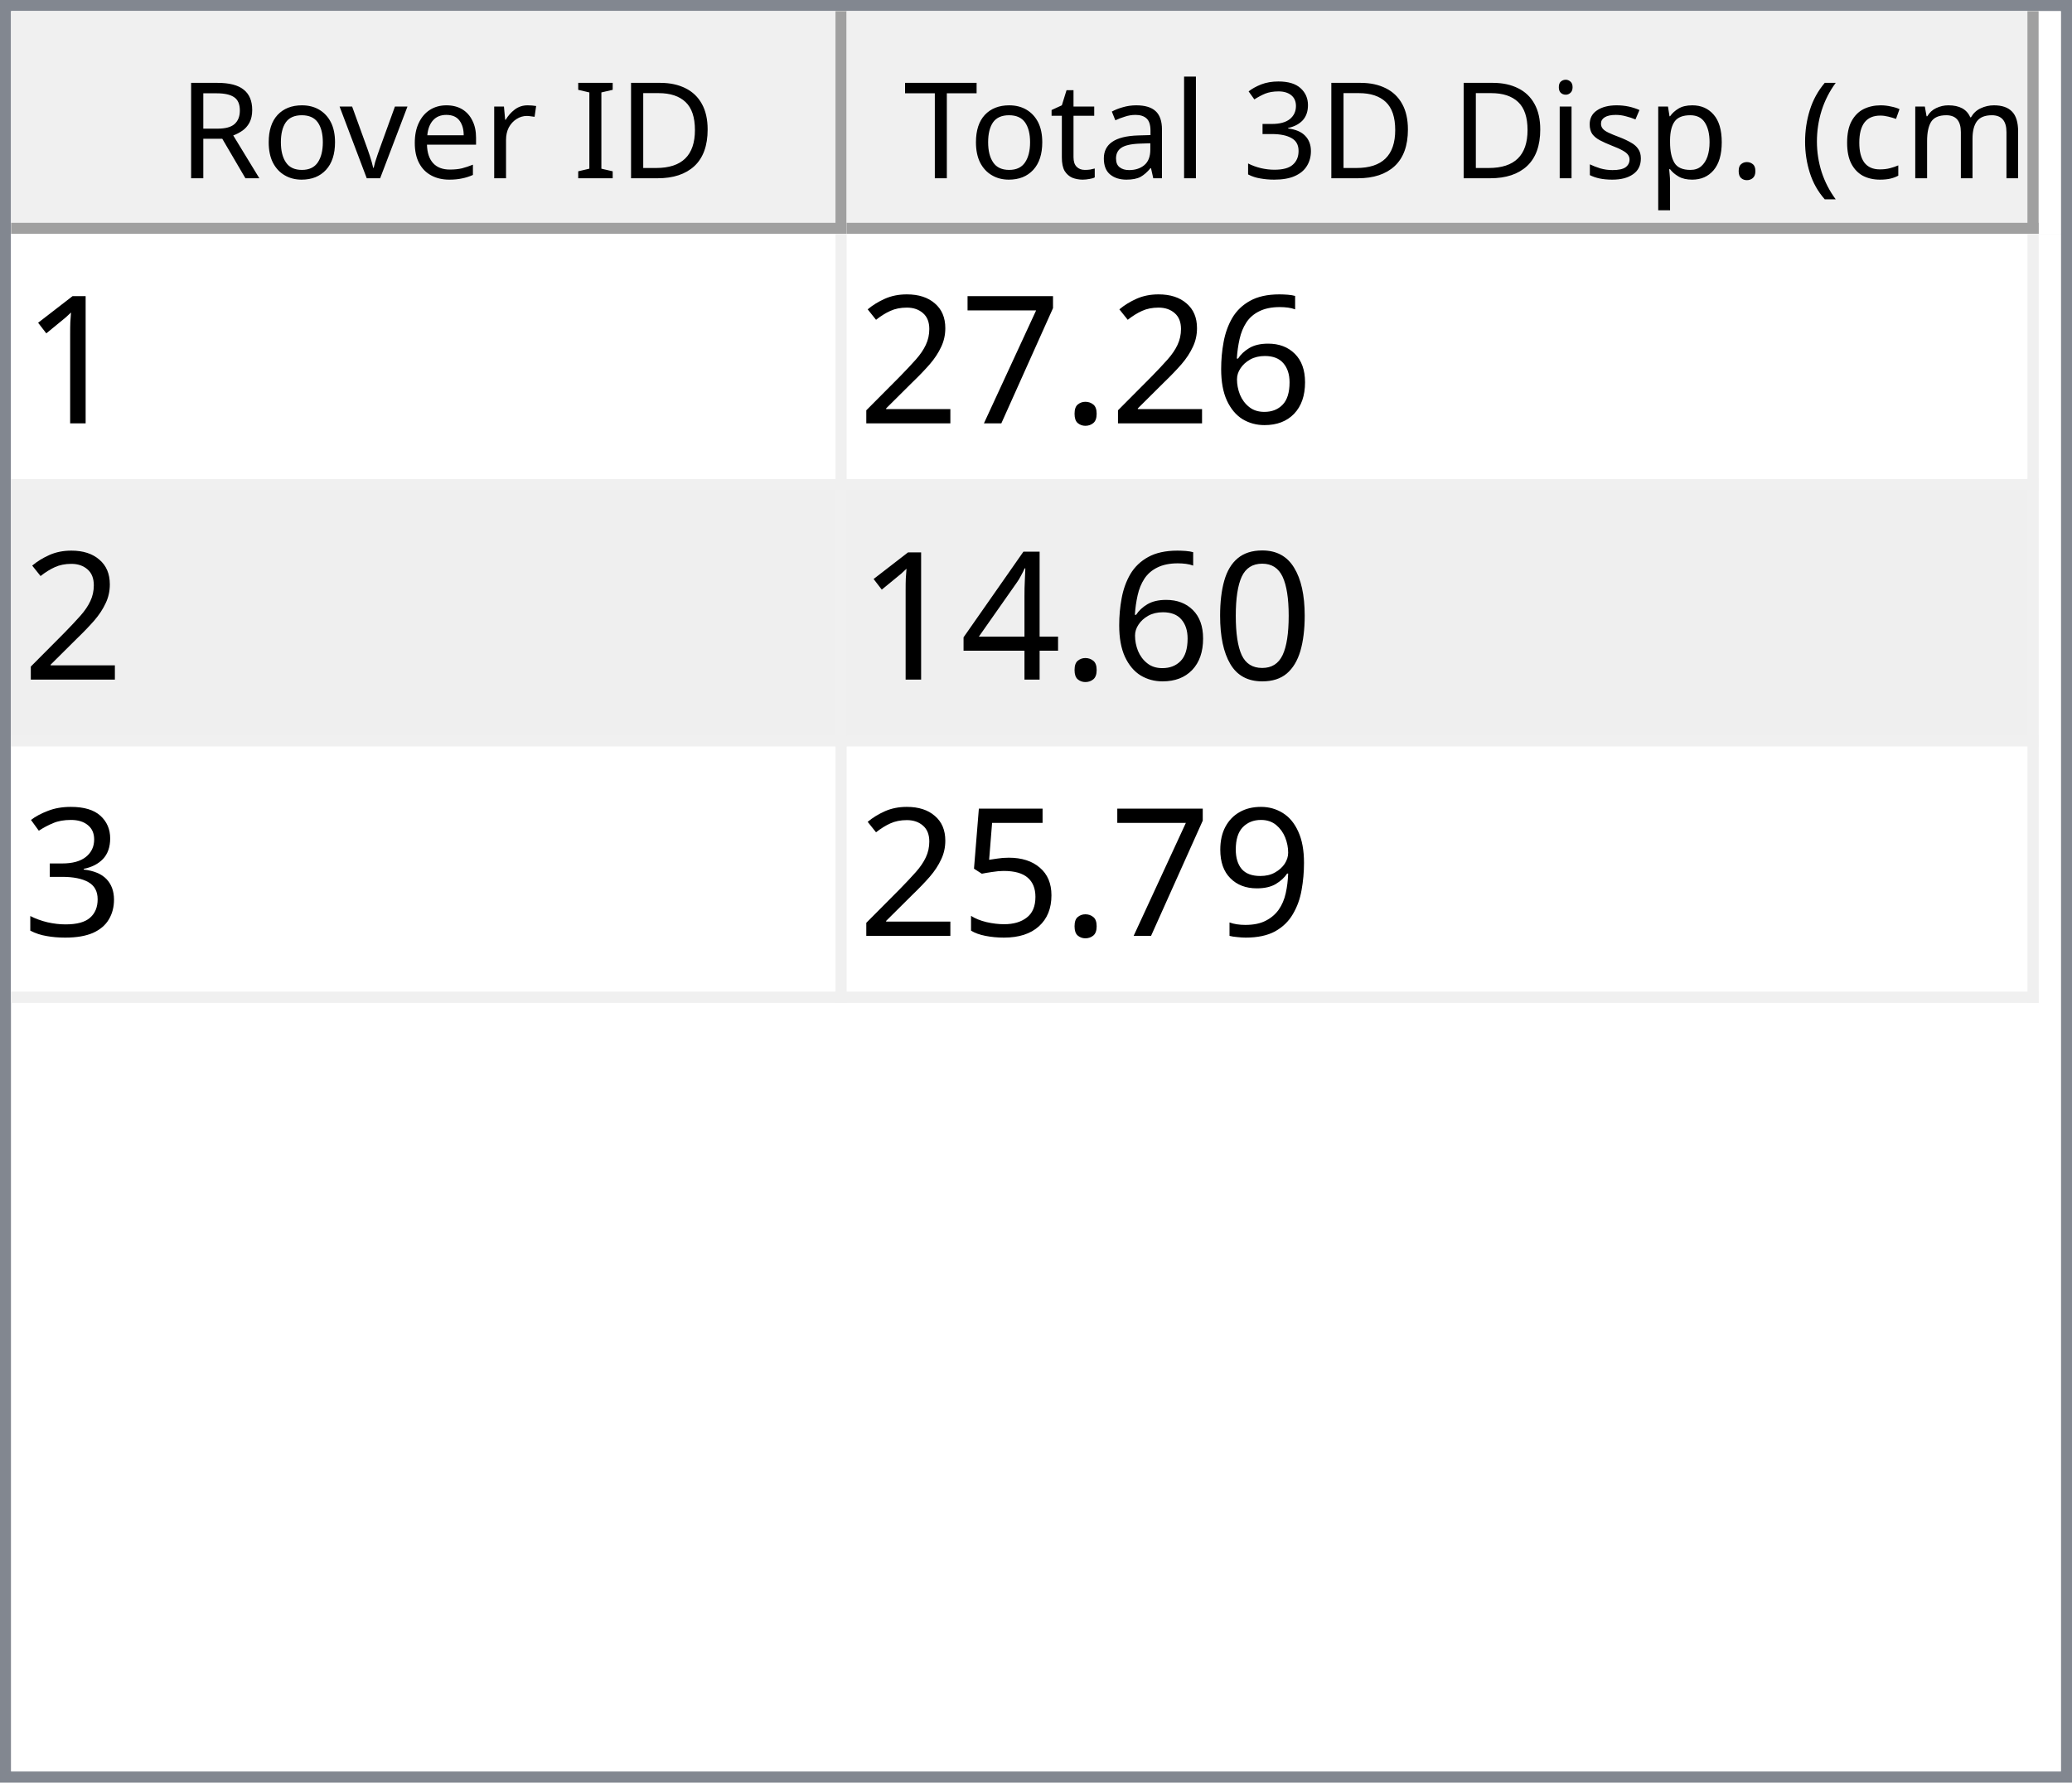
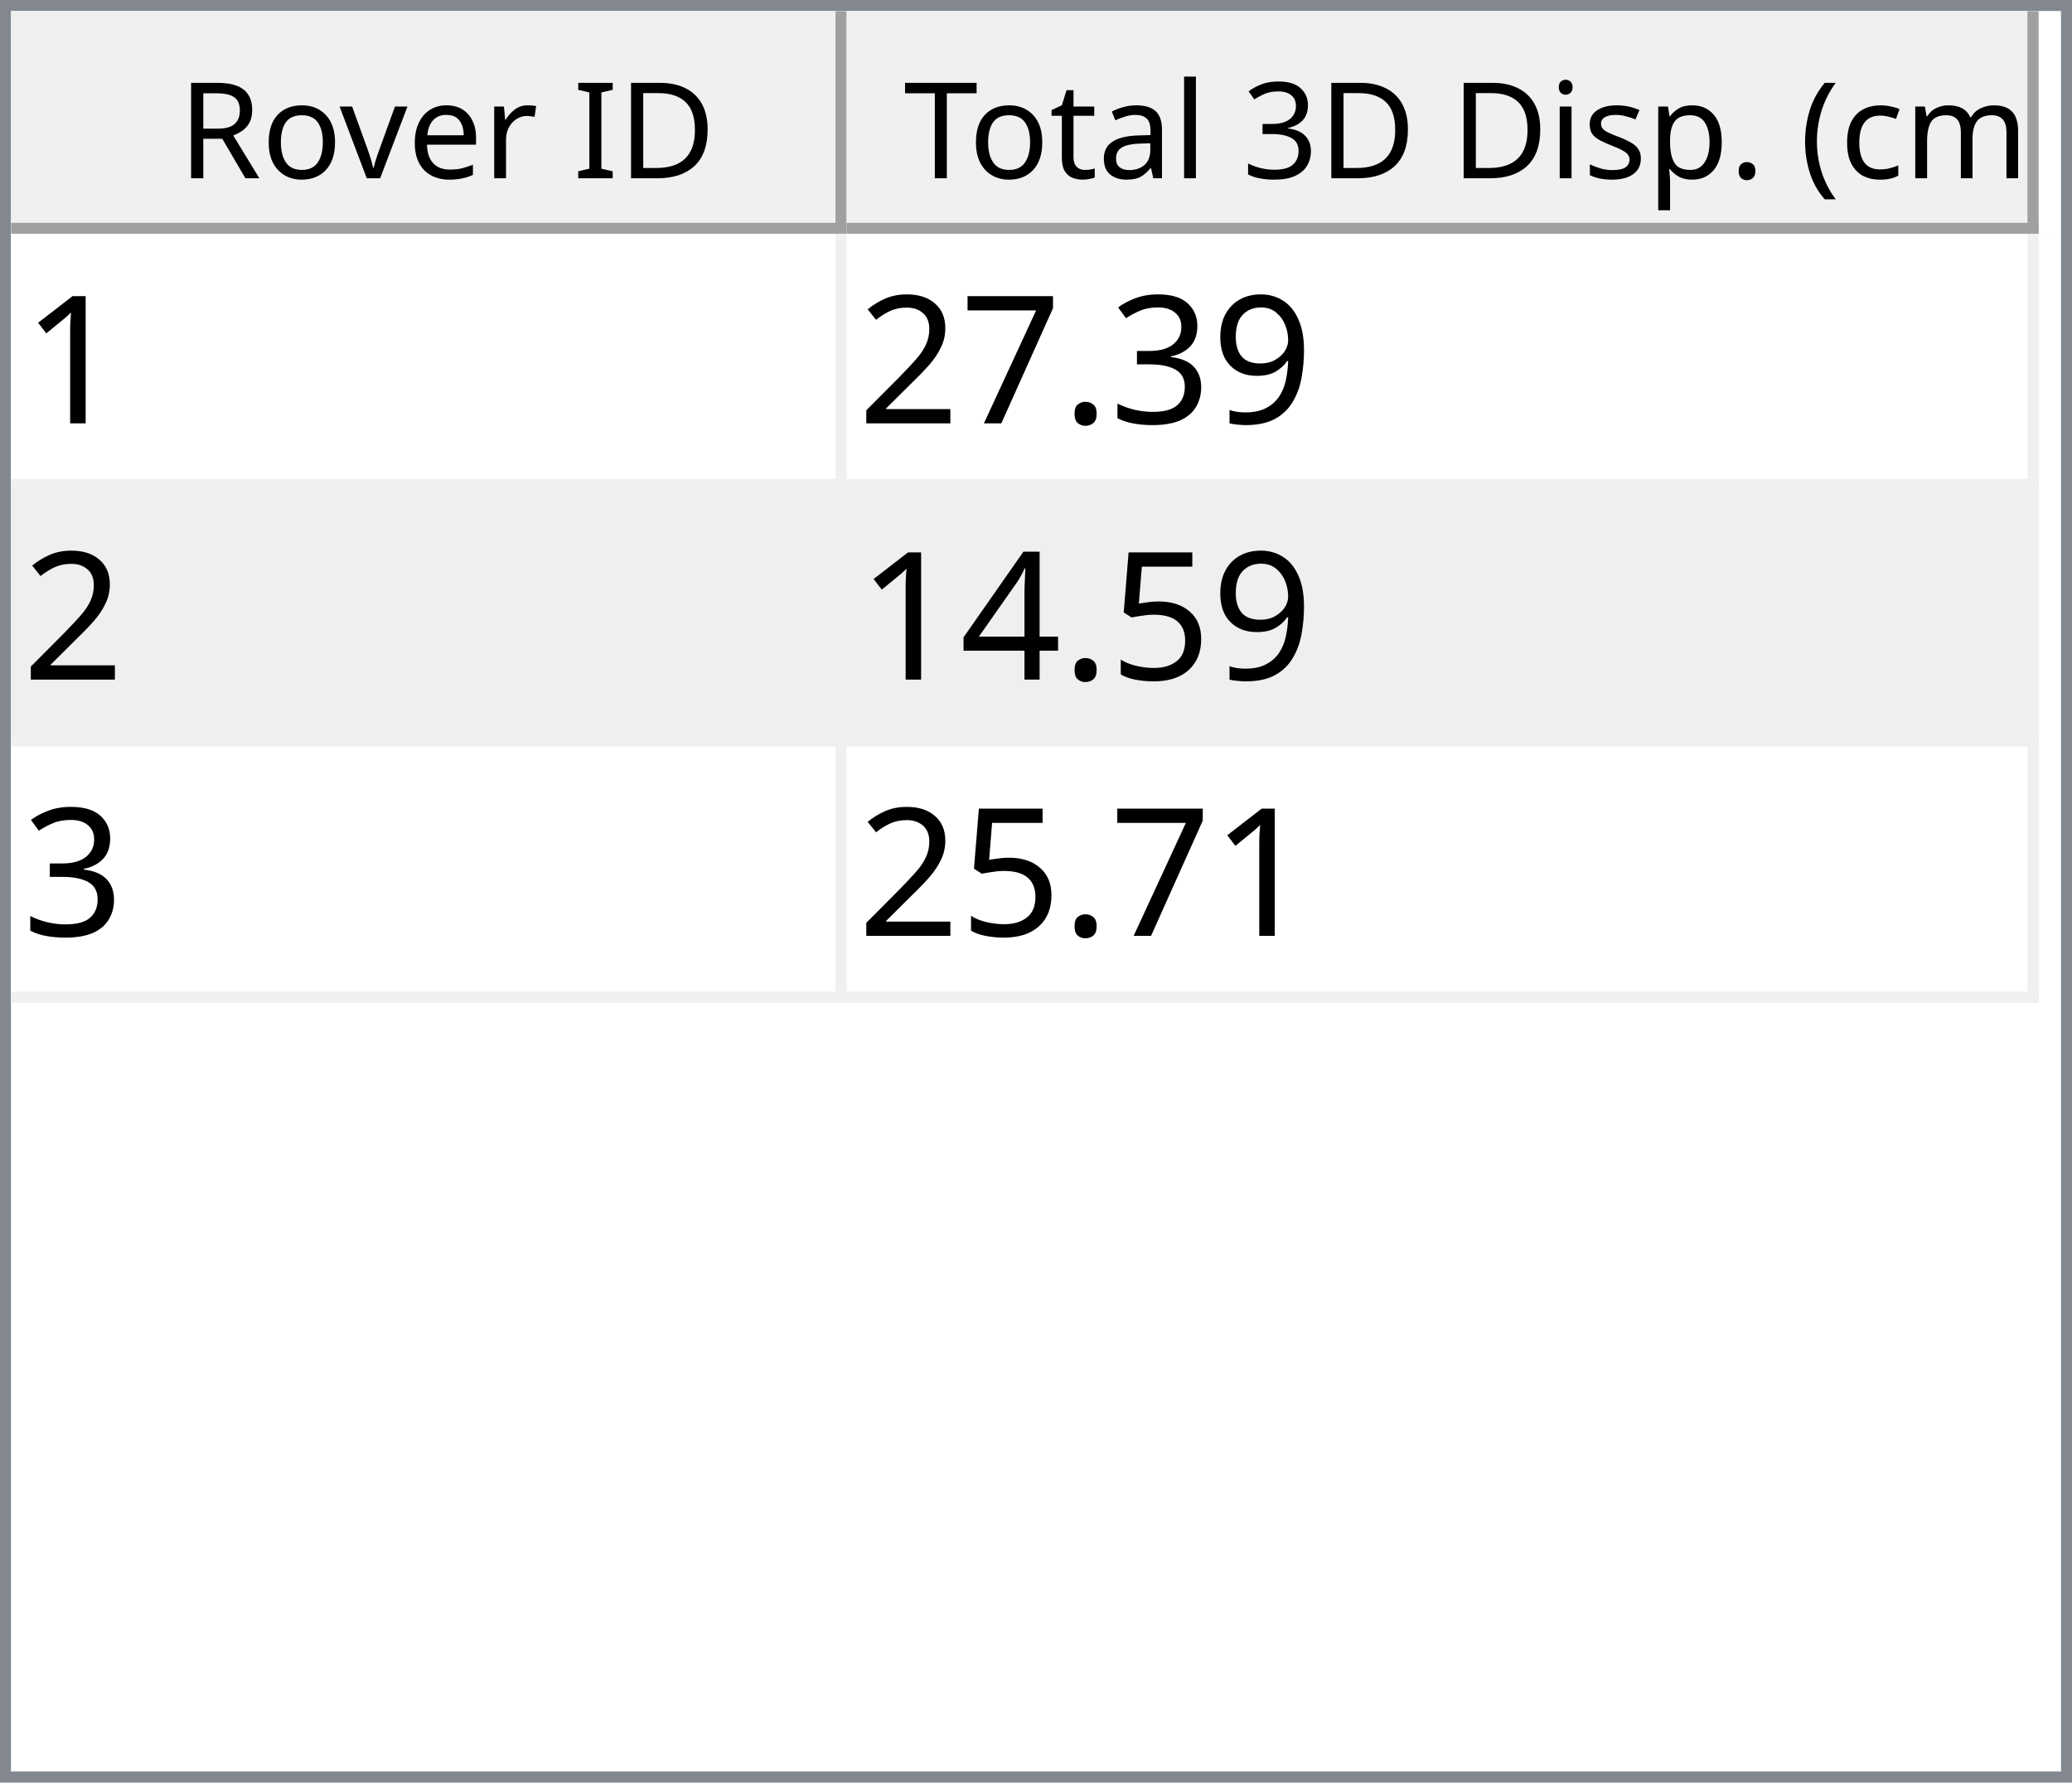
<svg xmlns="http://www.w3.org/2000/svg" style="fill-opacity:1; color-rendering:auto; color-interpolation:auto; text-rendering:auto; stroke:black; stroke-linecap:square; stroke-miterlimit:10; shape-rendering:auto; stroke-opacity:1; fill:black; stroke-dasharray:none; font-weight:normal; stroke-width:1; font-family:'Dialog'; font-style:normal; stroke-linejoin:miter; font-size:12px; stroke-dashoffset:0; image-rendering:auto;" width="186" height="160">
  <defs id="genericDefs" />
  <g>
    <defs id="defs1">
      <clipPath clipPathUnits="userSpaceOnUse" id="clipPath1">
        <path d="M0 0 L186 0 L186 160 L0 160 L0 0 Z" />
      </clipPath>
      <clipPath clipPathUnits="userSpaceOnUse" id="clipPath2">
        <path d="M0 0 L0 160 L186 160 L186 0 Z" />
      </clipPath>
      <clipPath clipPathUnits="userSpaceOnUse" id="clipPath3">
        <path d="M0 0 L0 20 L184 20 L184 0 Z" />
      </clipPath>
      <clipPath clipPathUnits="userSpaceOnUse" id="clipPath4">
        <path d="M0 0 L0 20 L75 20 L75 0 Z" />
      </clipPath>
      <clipPath clipPathUnits="userSpaceOnUse" id="clipPath5">
        <path d="M1 1 L1 19 L74 19 L74 1 Z" />
      </clipPath>
      <clipPath clipPathUnits="userSpaceOnUse" id="clipPath6">
        <path d="M0 0 L0 18 L73 18 L73 0 Z" />
      </clipPath>
      <clipPath clipPathUnits="userSpaceOnUse" id="clipPath7">
        <path d="M-0.5 -0.5 L-0.5 19.5 L74.5 19.5 L74.5 -0.5 Z" />
      </clipPath>
      <clipPath clipPathUnits="userSpaceOnUse" id="clipPath8">
        <path d="M0 0 L0 20 L107 20 L107 0 Z" />
      </clipPath>
      <clipPath clipPathUnits="userSpaceOnUse" id="clipPath9">
        <path d="M1 1 L1 19 L106 19 L106 1 Z" />
      </clipPath>
      <clipPath clipPathUnits="userSpaceOnUse" id="clipPath10">
        <path d="M0 0 L0 18 L105 18 L105 0 Z" />
      </clipPath>
      <clipPath clipPathUnits="userSpaceOnUse" id="clipPath11">
        <path d="M-0.5 -0.5 L-0.5 19.5 L106.5 19.5 L106.5 -0.5 Z" />
      </clipPath>
      <clipPath clipPathUnits="userSpaceOnUse" id="clipPath12">
        <path d="M0 0 L0 138 L184 138 L184 0 Z" />
      </clipPath>
      <clipPath clipPathUnits="userSpaceOnUse" id="clipPath13">
        <path d="M0 0 L0 69 L182 69 L182 0 Z" />
      </clipPath>
      <clipPath clipPathUnits="userSpaceOnUse" id="clipPath14">
        <path d="M-0.5 -0.5 L-0.5 68.5 L181.5 68.5 L181.5 -0.5 Z" />
      </clipPath>
      <clipPath clipPathUnits="userSpaceOnUse" id="clipPath15">
        <path d="M0 0 L0 22 L74 22 L74 0 Z" />
      </clipPath>
      <clipPath clipPathUnits="userSpaceOnUse" id="clipPath16">
        <path d="M0 0 L0 22 L106 22 L106 0 Z" />
      </clipPath>
      <font horiz-adv-x="64.551" id="font1">
        <font-face ascent="107.91" descent="25.098" units-per-em="100" style="font-style:normal; font-family:Segoe UI; font-weight:normal;" />
        <missing-glyph horiz-adv-x="64.551" d="M8.109 0 L8.109 68.266 L56.453 68.266 L56.453 0 L8.109 0 ZM15.328 7.234 L49.219 7.234 L49.219 61.031 L15.328 61.031 L15.328 7.234 Z" />
        <glyph unicode="D" horiz-adv-x="70.117" d="M9.188 0 L9.188 70.016 L28.516 70.016 Q65.531 70.016 65.531 35.891 Q65.531 19.672 55.25 9.836 Q44.969 0 27.734 0 L9.188 0 ZM17.391 62.594 L17.391 7.422 L27.828 7.422 Q41.609 7.422 49.273 14.797 Q56.938 22.172 56.938 35.688 Q56.938 62.594 28.328 62.594 L17.391 62.594 Z" />
        <glyph unicode="I" horiz-adv-x="26.611" d="M17.391 0 L9.188 0 L9.188 70.016 L17.391 70.016 L17.391 0 Z" />
        <glyph unicode=" " horiz-adv-x="27.393" d="" />
        <glyph unicode="r" horiz-adv-x="34.766" d="M34.188 41.891 Q32.078 43.5 28.125 43.5 Q23 43.5 19.555 38.672 Q16.109 33.844 16.109 25.484 L16.109 0 L8.109 0 L8.109 50 L16.109 50 L16.109 39.703 L16.312 39.703 Q18.016 44.969 21.531 47.922 Q25.047 50.875 29.391 50.875 Q32.516 50.875 34.188 50.203 L34.188 41.891 Z" />
        <glyph unicode="e" horiz-adv-x="52.295" d="M48.297 23 L12.984 23 Q13.188 14.656 17.484 10.109 Q21.781 5.562 29.297 5.562 Q37.75 5.562 44.828 11.141 L44.828 3.609 Q38.234 -1.172 27.391 -1.172 Q16.797 -1.172 10.742 5.641 Q4.688 12.453 4.688 24.812 Q4.688 36.469 11.305 43.82 Q17.922 51.172 27.734 51.172 Q37.547 51.172 42.922 44.828 Q48.297 38.484 48.297 27.203 L48.297 23 ZM40.094 29.781 Q40.047 36.719 36.75 40.578 Q33.453 44.438 27.594 44.438 Q21.922 44.438 17.969 40.383 Q14.016 36.328 13.094 29.781 L40.094 29.781 Z" />
        <glyph unicode="v" horiz-adv-x="47.9" d="M47.406 50 L27.484 0 L19.625 0 L0.688 50 L9.469 50 L22.172 13.672 Q23.578 9.672 23.922 6.688 L24.125 6.688 Q24.609 10.453 25.688 13.484 L38.969 50 L47.406 50 Z" />
        <glyph unicode="o" horiz-adv-x="58.594" d="M29 -1.172 Q17.922 -1.172 11.305 5.836 Q4.688 12.844 4.688 24.422 Q4.688 37.016 11.57 44.094 Q18.453 51.172 30.172 51.172 Q41.359 51.172 47.633 44.289 Q53.906 37.406 53.906 25.203 Q53.906 13.234 47.141 6.031 Q40.375 -1.172 29 -1.172 ZM29.594 44.438 Q21.875 44.438 17.383 39.188 Q12.891 33.938 12.891 24.703 Q12.891 15.828 17.43 10.695 Q21.969 5.562 29.594 5.562 Q37.359 5.562 41.531 10.594 Q45.703 15.625 45.703 24.906 Q45.703 34.281 41.531 39.359 Q37.359 44.438 29.594 44.438 Z" />
        <glyph unicode="R" horiz-adv-x="59.814" d="M59.375 0 L49.609 0 L37.891 19.625 Q36.281 22.359 34.766 24.289 Q33.25 26.219 31.664 27.438 Q30.078 28.656 28.25 29.219 Q26.422 29.781 24.125 29.781 L17.391 29.781 L17.391 0 L9.188 0 L9.188 70.016 L30.078 70.016 Q34.672 70.016 38.555 68.867 Q42.438 67.719 45.289 65.375 Q48.141 63.031 49.758 59.547 Q51.375 56.062 51.375 51.375 Q51.375 47.703 50.273 44.656 Q49.172 41.609 47.148 39.211 Q45.125 36.812 42.266 35.133 Q39.406 33.453 35.844 32.516 L35.844 32.328 Q37.594 31.547 38.891 30.547 Q40.188 29.547 41.359 28.18 Q42.531 26.812 43.68 25.078 Q44.828 23.344 46.234 21.047 L59.375 0 ZM17.391 62.594 L17.391 37.203 L28.516 37.203 Q31.594 37.203 34.203 38.133 Q36.812 39.062 38.719 40.797 Q40.625 42.531 41.703 45.047 Q42.781 47.562 42.781 50.688 Q42.781 56.297 39.141 59.445 Q35.5 62.594 28.609 62.594 L17.391 62.594 Z" />
        <glyph unicode=")" horiz-adv-x="30.176" d="M8.297 -15.922 L1.172 -15.922 Q16.406 2.344 16.406 26.812 Q16.406 51.469 1.078 70.016 L8.297 70.016 Q23.531 52.156 23.531 26.703 Q23.531 1.375 8.297 -15.922 Z" />
        <glyph unicode="m" horiz-adv-x="86.133" d="M79.109 0 L71.094 0 L71.094 28.719 Q71.094 37.016 68.531 40.727 Q65.969 44.438 59.906 44.438 Q54.781 44.438 51.195 39.75 Q47.609 35.062 47.609 28.516 L47.609 0 L39.594 0 L39.594 29.688 Q39.594 44.438 28.219 44.438 Q22.953 44.438 19.531 40.016 Q16.109 35.594 16.109 28.516 L16.109 0 L8.109 0 L8.109 50 L16.109 50 L16.109 42.094 L16.312 42.094 Q21.625 51.172 31.844 51.172 Q36.969 51.172 40.773 48.312 Q44.578 45.453 46 40.828 Q51.562 51.172 62.594 51.172 Q79.109 51.172 79.109 30.812 L79.109 0 Z" />
        <glyph unicode="c" horiz-adv-x="46.191" d="M42.188 2.297 Q36.422 -1.172 28.516 -1.172 Q17.828 -1.172 11.258 5.789 Q4.688 12.75 4.688 23.828 Q4.688 36.188 11.766 43.68 Q18.844 51.172 30.672 51.172 Q37.25 51.172 42.281 48.734 L42.281 40.531 Q36.719 44.438 30.375 44.438 Q22.703 44.438 17.797 38.945 Q12.891 33.453 12.891 24.516 Q12.891 15.719 17.508 10.641 Q22.125 5.562 29.891 5.562 Q36.422 5.562 42.188 9.906 L42.188 2.297 Z" />
        <glyph unicode="(" horiz-adv-x="30.176" d="M29.109 -15.922 L21.969 -15.922 Q6.844 1.375 6.844 26.703 Q6.844 52.156 21.969 70.016 L29.203 70.016 Q13.875 51.469 13.875 26.812 Q13.875 2.344 29.109 -15.922 Z" />
        <glyph unicode="." horiz-adv-x="21.68" d="M10.891 -1.078 Q8.641 -1.078 7.055 0.539 Q5.469 2.156 5.469 4.391 Q5.469 6.641 7.055 8.273 Q8.641 9.906 10.891 9.906 Q13.188 9.906 14.797 8.273 Q16.406 6.641 16.406 4.391 Q16.406 2.156 14.797 0.539 Q13.188 -1.078 10.891 -1.078 Z" />
        <glyph unicode="p" horiz-adv-x="58.789" d="M16.312 7.234 L16.109 7.234 L16.109 -23 L8.109 -23 L8.109 50 L16.109 50 L16.109 41.219 L16.312 41.219 Q22.219 51.172 33.594 51.172 Q43.266 51.172 48.688 44.461 Q54.109 37.75 54.109 26.469 Q54.109 13.922 48 6.375 Q41.891 -1.172 31.297 -1.172 Q21.578 -1.172 16.312 7.234 ZM16.109 27.391 L16.109 20.406 Q16.109 14.203 20.141 9.883 Q24.172 5.562 30.375 5.562 Q37.641 5.562 41.773 11.133 Q45.906 16.703 45.906 26.609 Q45.906 34.969 42.047 39.703 Q38.188 44.438 31.594 44.438 Q24.609 44.438 20.359 39.578 Q16.109 34.719 16.109 27.391 Z" />
        <glyph unicode="s" horiz-adv-x="42.432" d="M5.078 1.812 L5.078 10.406 Q11.625 5.562 19.484 5.562 Q30.031 5.562 30.031 12.594 Q30.031 14.594 29.125 15.992 Q28.219 17.391 26.68 18.461 Q25.141 19.531 23.07 20.383 Q21 21.234 18.609 22.172 Q15.281 23.484 12.766 24.828 Q10.25 26.172 8.57 27.859 Q6.891 29.547 6.031 31.695 Q5.172 33.844 5.172 36.719 Q5.172 40.234 6.789 42.945 Q8.406 45.656 11.086 47.484 Q13.766 49.312 17.211 50.242 Q20.656 51.172 24.312 51.172 Q30.812 51.172 35.938 48.922 L35.938 40.828 Q30.422 44.438 23.25 44.438 Q21 44.438 19.195 43.922 Q17.391 43.406 16.094 42.477 Q14.797 41.547 14.086 40.258 Q13.375 38.969 13.375 37.406 Q13.375 35.453 14.086 34.133 Q14.797 32.812 16.164 31.789 Q17.531 30.766 19.484 29.938 Q21.438 29.109 23.922 28.125 Q27.25 26.859 29.883 25.516 Q32.516 24.172 34.375 22.484 Q36.234 20.797 37.234 18.602 Q38.234 16.406 38.234 13.375 Q38.234 9.672 36.602 6.938 Q34.969 4.203 32.234 2.398 Q29.5 0.594 25.93 -0.289 Q22.359 -1.172 18.453 -1.172 Q10.75 -1.172 5.078 1.812 Z" />
        <glyph unicode="i" horiz-adv-x="24.219" d="M12.203 62.703 Q10.062 62.703 8.547 64.164 Q7.031 65.625 7.031 67.875 Q7.031 70.125 8.547 71.609 Q10.062 73.094 12.203 73.094 Q14.406 73.094 15.945 71.609 Q17.484 70.125 17.484 67.875 Q17.484 65.719 15.945 64.211 Q14.406 62.703 12.203 62.703 ZM16.109 0 L8.109 0 L8.109 50 L16.109 50 L16.109 0 Z" />
        <glyph unicode="3" horiz-adv-x="53.906" d="M46.531 19.828 Q46.531 15.094 44.75 11.211 Q42.969 7.328 39.719 4.57 Q36.469 1.812 31.93 0.297 Q27.391 -1.219 21.922 -1.219 Q11.922 -1.219 6 2.594 L6 11.188 Q13.094 5.609 22.219 5.609 Q25.875 5.609 28.828 6.539 Q31.781 7.469 33.906 9.227 Q36.031 10.984 37.18 13.477 Q38.328 15.969 38.328 19.094 Q38.328 32.812 18.797 32.812 L12.984 32.812 L12.984 39.594 L18.5 39.594 Q35.797 39.594 35.797 52.484 Q35.797 64.406 22.609 64.406 Q15.188 64.406 8.688 59.422 L8.688 67.188 Q15.375 71.188 24.609 71.188 Q29 71.188 32.57 69.969 Q36.141 68.75 38.68 66.555 Q41.219 64.359 42.609 61.281 Q44 58.203 44 54.5 Q44 40.672 30.031 36.719 L30.031 36.531 Q33.594 36.141 36.625 34.797 Q39.656 33.453 41.852 31.305 Q44.047 29.156 45.289 26.25 Q46.531 23.344 46.531 19.828 Z" />
        <glyph unicode="l" horiz-adv-x="24.219" d="M16.109 0 L8.109 0 L8.109 74.031 L16.109 74.031 L16.109 0 Z" />
        <glyph unicode="a" horiz-adv-x="50.879" d="M43.891 0 L35.891 0 L35.891 7.812 L35.688 7.812 Q30.469 -1.172 20.312 -1.172 Q12.844 -1.172 8.617 2.781 Q4.391 6.734 4.391 13.281 Q4.391 27.297 20.906 29.594 L35.891 31.688 Q35.891 44.438 25.594 44.438 Q16.547 44.438 9.281 38.281 L9.281 46.484 Q16.656 51.172 26.266 51.172 Q43.891 51.172 43.891 32.516 L43.891 0 ZM35.891 25.297 L23.828 23.641 Q18.266 22.859 15.43 20.875 Q12.594 18.891 12.594 13.875 Q12.594 10.203 15.211 7.883 Q17.828 5.562 22.172 5.562 Q28.125 5.562 32.008 9.742 Q35.891 13.922 35.891 20.312 L35.891 25.297 Z" />
        <glyph unicode="t" horiz-adv-x="33.887" d="M31.297 0.484 Q28.469 -1.078 23.828 -1.078 Q10.688 -1.078 10.688 13.578 L10.688 43.172 L2.094 43.172 L2.094 50 L10.688 50 L10.688 62.203 L18.703 64.797 L18.703 50 L31.297 50 L31.297 43.172 L18.703 43.172 L18.703 14.984 Q18.703 9.969 20.414 7.82 Q22.125 5.672 26.078 5.672 Q29.109 5.672 31.297 7.328 L31.297 0.484 Z" />
        <glyph unicode="T" horiz-adv-x="52.393" d="M50.594 62.594 L30.375 62.594 L30.375 0 L22.172 0 L22.172 62.594 L2 62.594 L2 70.016 L50.594 70.016 L50.594 62.594 Z" />
      </font>
      <font horiz-adv-x="75.0" id="font2">
        <font-face ascent="100.537" descent="21.973" units-per-em="100" style="font-style:normal; font-family:sans-serif; font-weight:normal;" />
        <missing-glyph horiz-adv-x="75.0" d="M12.5 0 L12.5 62.5 L62.5 62.5 L62.5 0 L12.5 0 ZM14.062 1.562 L60.938 1.562 L60.938 60.938 L14.062 60.938 L14.062 1.562 Z" />
        <glyph unicode="1" horiz-adv-x="55.615" d="M37.25 0 L28.469 0 L28.469 56 Q25.297 52.984 20.141 49.953 Q14.984 46.922 10.891 45.406 L10.891 53.906 Q18.266 57.375 23.781 62.305 Q29.297 67.234 31.594 71.875 L37.25 71.875 L37.25 0 Z" />
-         <glyph unicode="6" horiz-adv-x="55.615" d="M49.75 54.047 L41.016 53.375 Q39.844 58.547 37.703 60.891 Q34.125 64.656 28.906 64.656 Q24.703 64.656 21.531 62.312 Q17.391 59.281 14.992 53.469 Q12.594 47.656 12.5 36.922 Q15.672 41.75 20.266 44.094 Q24.859 46.438 29.891 46.438 Q38.672 46.438 44.852 39.969 Q51.031 33.5 51.031 23.25 Q51.031 16.5 48.125 10.719 Q45.219 4.938 40.141 1.859 Q35.062 -1.219 28.609 -1.219 Q17.625 -1.219 10.695 6.859 Q3.766 14.938 3.766 33.5 Q3.766 54.25 11.422 63.672 Q18.109 71.875 29.438 71.875 Q37.891 71.875 43.289 67.141 Q48.688 62.406 49.75 54.047 ZM13.875 23.188 Q13.875 18.656 15.797 14.508 Q17.719 10.359 21.188 8.18 Q24.656 6 28.469 6 Q34.031 6 38.039 10.492 Q42.047 14.984 42.047 22.703 Q42.047 30.125 38.086 34.398 Q34.125 38.672 28.125 38.672 Q22.172 38.672 18.023 34.398 Q13.875 30.125 13.875 23.188 Z" />
+         <glyph unicode="9" horiz-adv-x="55.615" d="M5.469 16.547 L13.922 17.328 Q14.984 11.375 18.016 8.688 Q21.047 6 25.781 6 Q29.828 6 32.883 7.859 Q35.938 9.719 37.891 12.82 Q39.844 15.922 41.164 21.195 Q42.484 26.469 42.484 31.938 Q42.484 32.516 42.438 33.688 Q39.797 29.5 35.234 26.883 Q30.672 24.266 25.344 24.266 Q16.453 24.266 10.305 30.711 Q4.156 37.156 4.156 47.703 Q4.156 58.594 10.578 65.234 Q17 71.875 26.656 71.875 Q33.641 71.875 39.43 68.117 Q45.219 64.359 48.219 57.398 Q51.219 50.438 51.219 37.25 Q51.219 23.531 48.242 15.406 Q45.266 7.281 39.383 3.031 Q33.5 -1.219 25.594 -1.219 Q17.188 -1.219 11.867 3.445 Q6.547 8.109 5.469 16.547 ZM41.453 48.141 Q41.453 55.719 37.43 60.156 Q33.406 64.594 27.734 64.594 Q21.875 64.594 17.531 59.812 Q13.188 55.031 13.188 47.406 Q13.188 40.578 17.312 36.305 Q21.438 32.031 27.484 32.031 Q33.594 32.031 37.523 36.305 Q41.453 40.578 41.453 48.141 Z" />
+         <glyph unicode="3" horiz-adv-x="55.615" d="M4.203 18.891 L12.984 20.062 Q14.5 12.594 18.141 9.297 Q21.781 6 27 6 Q33.203 6 37.477 10.297 Q41.75 14.594 41.75 20.953 Q41.75 27 37.797 30.93 Q33.844 34.859 27.734 34.859 Q25.25 34.859 21.531 33.891 L22.516 41.609 Q23.391 41.5 23.922 41.5 Q29.547 41.5 34.039 44.43 Q38.531 47.359 38.531 53.469 Q38.531 58.297 35.258 61.477 Q31.984 64.656 26.812 64.656 Q21.688 64.656 18.266 61.43 Q14.844 58.203 13.875 51.766 L5.078 53.328 Q6.688 62.156 12.398 67.016 Q18.109 71.875 26.609 71.875 Q32.469 71.875 37.398 69.359 Q42.328 66.844 44.945 62.5 Q47.562 58.156 47.562 53.266 Q47.562 48.641 45.07 44.828 Q42.578 41.016 37.703 38.766 Q44.047 37.312 47.562 32.695 Q51.078 28.078 51.078 21.141 Q51.078 11.766 44.242 5.25 Q37.406 -1.266 26.953 -1.266 Q17.531 -1.266 11.305 4.352 Q5.078 9.969 4.203 18.891 Z" />
        <glyph unicode="." horiz-adv-x="27.783" d="M9.078 0 L9.078 10.016 L19.094 10.016 L19.094 0 L9.078 0 Z" />
        <glyph unicode="7" horiz-adv-x="55.615" d="M4.734 62.203 L4.734 70.656 L51.078 70.656 L51.078 63.812 Q44.234 56.547 37.523 44.484 Q30.812 32.422 27.156 19.672 Q24.516 10.688 23.781 0 L14.75 0 Q14.891 8.453 18.062 20.414 Q21.234 32.375 27.172 43.484 Q33.109 54.594 39.797 62.203 L4.734 62.203 Z" />
        <glyph unicode="2" horiz-adv-x="55.615" d="M50.344 8.453 L50.344 0 L3.031 0 Q2.938 3.172 4.047 6.109 Q5.859 10.938 9.836 15.625 Q13.812 20.312 21.344 26.469 Q33.016 36.031 37.117 41.625 Q41.219 47.219 41.219 52.203 Q41.219 57.422 37.477 61.008 Q33.734 64.594 27.734 64.594 Q21.391 64.594 17.578 60.789 Q13.766 56.984 13.719 50.25 L4.688 51.172 Q5.609 61.281 11.664 66.578 Q17.719 71.875 27.938 71.875 Q38.234 71.875 44.242 66.164 Q50.25 60.453 50.25 52 Q50.25 47.703 48.492 43.555 Q46.734 39.406 42.656 34.812 Q38.578 30.219 29.109 22.219 Q21.188 15.578 18.945 13.211 Q16.703 10.844 15.234 8.453 L50.344 8.453 Z" />
-         <glyph unicode="0" horiz-adv-x="55.615" d="M4.156 35.297 Q4.156 48 6.766 55.742 Q9.375 63.484 14.523 67.68 Q19.672 71.875 27.484 71.875 Q33.25 71.875 37.594 69.555 Q41.938 67.234 44.773 62.867 Q47.609 58.5 49.219 52.227 Q50.828 45.953 50.828 35.297 Q50.828 22.703 48.242 14.969 Q45.656 7.234 40.508 3.008 Q35.359 -1.219 27.484 -1.219 Q17.141 -1.219 11.234 6.203 Q4.156 15.141 4.156 35.297 ZM13.188 35.297 Q13.188 17.672 17.312 11.836 Q21.438 6 27.484 6 Q33.547 6 37.672 11.859 Q41.797 17.719 41.797 35.297 Q41.797 52.984 37.672 58.789 Q33.547 64.594 27.391 64.594 Q21.344 64.594 17.719 59.469 Q13.188 52.938 13.188 35.297 Z" />
+         <glyph unicode="5" horiz-adv-x="55.615" d="M4.156 18.75 L13.375 19.531 Q14.406 12.797 18.141 9.398 Q21.875 6 27.156 6 Q33.5 6 37.891 10.789 Q42.281 15.578 42.281 23.484 Q42.281 31 38.062 35.352 Q33.844 39.703 27 39.703 Q22.75 39.703 19.336 37.773 Q15.922 35.844 13.969 32.766 L5.719 33.844 L12.641 70.609 L48.25 70.609 L48.25 62.203 L19.672 62.203 L15.828 42.969 Q22.266 47.469 29.344 47.469 Q38.719 47.469 45.164 40.969 Q51.609 34.469 51.609 24.266 Q51.609 14.547 45.953 7.469 Q39.062 -1.219 27.156 -1.219 Q17.391 -1.219 11.211 4.25 Q5.031 9.719 4.156 18.75 Z" />
        <glyph unicode="4" horiz-adv-x="55.615" d="M32.328 0 L32.328 17.141 L1.266 17.141 L1.266 25.203 L33.938 71.578 L41.109 71.578 L41.109 25.203 L50.781 25.203 L50.781 17.141 L41.109 17.141 L41.109 0 L32.328 0 ZM32.328 25.203 L32.328 57.469 L9.906 25.203 L32.328 25.203 Z" />
-         <glyph unicode="3" horiz-adv-x="55.615" d="M4.203 18.891 L12.984 20.062 Q14.5 12.594 18.141 9.297 Q21.781 6 27 6 Q33.203 6 37.477 10.297 Q41.75 14.594 41.75 20.953 Q41.75 27 37.797 30.93 Q33.844 34.859 27.734 34.859 Q25.25 34.859 21.531 33.891 L22.516 41.609 Q23.391 41.5 23.922 41.5 Q29.547 41.5 34.039 44.43 Q38.531 47.359 38.531 53.469 Q38.531 58.297 35.258 61.477 Q31.984 64.656 26.812 64.656 Q21.688 64.656 18.266 61.43 Q14.844 58.203 13.875 51.766 L5.078 53.328 Q6.688 62.156 12.398 67.016 Q18.109 71.875 26.609 71.875 Q32.469 71.875 37.398 69.359 Q42.328 66.844 44.945 62.5 Q47.562 58.156 47.562 53.266 Q47.562 48.641 45.07 44.828 Q42.578 41.016 37.703 38.766 Q44.047 37.312 47.562 32.695 Q51.078 28.078 51.078 21.141 Q51.078 11.766 44.242 5.25 Q37.406 -1.266 26.953 -1.266 Q17.531 -1.266 11.305 4.352 Q5.078 9.969 4.203 18.891 Z" />
-         <glyph unicode="9" horiz-adv-x="55.615" d="M5.469 16.547 L13.922 17.328 Q14.984 11.375 18.016 8.688 Q21.047 6 25.781 6 Q29.828 6 32.883 7.859 Q35.938 9.719 37.891 12.82 Q39.844 15.922 41.164 21.195 Q42.484 26.469 42.484 31.938 Q42.484 32.516 42.438 33.688 Q39.797 29.5 35.234 26.883 Q30.672 24.266 25.344 24.266 Q16.453 24.266 10.305 30.711 Q4.156 37.156 4.156 47.703 Q4.156 58.594 10.578 65.234 Q17 71.875 26.656 71.875 Q33.641 71.875 39.43 68.117 Q45.219 64.359 48.219 57.398 Q51.219 50.438 51.219 37.25 Q51.219 23.531 48.242 15.406 Q45.266 7.281 39.383 3.031 Q33.5 -1.219 25.594 -1.219 Q17.188 -1.219 11.867 3.445 Q6.547 8.109 5.469 16.547 ZM41.453 48.141 Q41.453 55.719 37.43 60.156 Q33.406 64.594 27.734 64.594 Q21.875 64.594 17.531 59.812 Q13.188 55.031 13.188 47.406 Q13.188 40.578 17.312 36.305 Q21.438 32.031 27.484 32.031 Q33.594 32.031 37.523 36.305 Q41.453 40.578 41.453 48.141 Z" />
-         <glyph unicode="5" horiz-adv-x="55.615" d="M4.156 18.75 L13.375 19.531 Q14.406 12.797 18.141 9.398 Q21.875 6 27.156 6 Q33.5 6 37.891 10.789 Q42.281 15.578 42.281 23.484 Q42.281 31 38.062 35.352 Q33.844 39.703 27 39.703 Q22.75 39.703 19.336 37.773 Q15.922 35.844 13.969 32.766 L5.719 33.844 L12.641 70.609 L48.25 70.609 L48.25 62.203 L19.672 62.203 L15.828 42.969 Q22.266 47.469 29.344 47.469 Q38.719 47.469 45.164 40.969 Q51.609 34.469 51.609 24.266 Q51.609 14.547 45.953 7.469 Q39.062 -1.219 27.156 -1.219 Q17.391 -1.219 11.211 4.25 Q5.031 9.719 4.156 18.75 Z" />
      </font>
    </defs>
    <g style="fill:white; stroke:white;">
      <rect x="0" y="0" width="186" style="clip-path:url(#clipPath1); stroke:none;" height="160" />
    </g>
    <g style="fill:white; text-rendering:optimizeSpeed; color-rendering:optimizeSpeed; image-rendering:optimizeSpeed; shape-rendering:crispEdges; stroke:white; color-interpolation:sRGB;">
      <rect x="0" width="186" height="160" y="0" style="stroke:none;" />
      <path style="stroke:none;" d="M0 160 L186 160 L186 0 L0 0 Z" />
    </g>
    <g style="fill:rgb(240,240,240); font-family:'Segoe UI'; stroke:rgb(240,240,240);">
      <rect x="0" y="0" width="186" style="clip-path:url(#clipPath2); stroke:none;" height="160" />
    </g>
    <g style="fill:rgb(130,135,144); font-family:'Segoe UI'; stroke:rgb(130,135,144);">
      <path d="M0 0 L186 0 L186 160 L0 160 L0 0 ZM1 1 L185 1 L185 159 L1 159 L1 1 Z" style="fill-rule:evenodd; clip-path:url(#clipPath2); stroke:none;" />
    </g>
    <g style="fill:white; font-family:'Segoe UI'; stroke:white;" transform="translate(1,1)">
      <rect x="0" y="0" width="184" style="clip-path:url(#clipPath3); stroke:none;" height="20" />
    </g>
    <g style="fill:rgb(240,240,240); font-family:'Segoe UI'; stroke:rgb(240,240,240);" transform="translate(1,1)">
      <rect x="0" y="0" width="75" style="clip-path:url(#clipPath4); stroke:none;" height="20" />
    </g>
    <g style="font-family:'Segoe UI';" transform="translate(2,2)">
      <text x="14" xml:space="preserve" y="14" style="clip-path:url(#clipPath6); stroke:none;">Rover ID</text>
    </g>
    <g style="fill:rgb(160,160,160); font-family:'Segoe UI'; stroke:rgb(160,160,160); stroke-linejoin:bevel;" transform="translate(1.5,1.5)">
      <line x1="74" x2="74" y1="0" style="fill:none; clip-path:url(#clipPath7);" y2="19" />
    </g>
    <g style="fill:rgb(160,160,160); font-family:'Segoe UI'; stroke:rgb(160,160,160); stroke-linejoin:bevel;" transform="matrix(1,0,0,1,1,1) translate(0.5,0.5)">
      <line x1="0" x2="74" y1="19" style="fill:none; clip-path:url(#clipPath7);" y2="19" />
    </g>
    <g style="fill:rgb(240,240,240); font-family:'Segoe UI'; stroke:rgb(240,240,240);" transform="translate(76,1)">
      <rect x="0" y="0" width="107" style="clip-path:url(#clipPath8); stroke:none;" height="20" />
    </g>
    <g style="font-family:'Segoe UI';" transform="translate(77,2)">
      <text x="1" xml:space="preserve" y="14" style="clip-path:url(#clipPath10); stroke:none;"> Total 3D Disp. (cm)</text>
    </g>
    <g style="fill:rgb(160,160,160); font-family:'Segoe UI'; stroke:rgb(160,160,160); stroke-linejoin:bevel;" transform="translate(76.5,1.5)">
      <line x1="106" x2="106" y1="0" style="fill:none; clip-path:url(#clipPath11);" y2="19" />
    </g>
    <g style="fill:rgb(160,160,160); font-family:'Segoe UI'; stroke:rgb(160,160,160); stroke-linejoin:bevel;" transform="matrix(1,0,0,1,76,1) translate(0.5,0.5)">
      <line x1="0" x2="106" y1="19" style="fill:none; clip-path:url(#clipPath11);" y2="19" />
    </g>
    <g style="fill:white; font-family:'Segoe UI'; stroke:white;" transform="translate(1,21)">
      <rect x="0" y="0" width="184" style="clip-path:url(#clipPath12); stroke:none;" height="138" />
    </g>
    <g style="fill:rgb(240,240,240); font-size:16px; font-family:sans-serif; stroke:rgb(240,240,240);" transform="translate(1,21)">
      <rect x="0" y="0" width="182" style="clip-path:url(#clipPath13); stroke:none;" height="69" />
      <line transform="translate(0.5,0.5)" x1="0" x2="181" y1="22" style="clip-path:url(#clipPath14); fill:none; stroke-linejoin:bevel;" y2="22" />
    </g>
    <g transform="matrix(1,0,0,1,1,21) translate(0.5,0.5)" style="fill:rgb(240,240,240); font-size:16px; font-family:sans-serif; stroke:rgb(240,240,240); stroke-linejoin:bevel;">
      <line x1="0" x2="181" y1="45" style="fill:none; clip-path:url(#clipPath14);" y2="45" />
    </g>
    <g transform="matrix(1,0,0,1,1,21) translate(0.5,0.5)" style="fill:rgb(240,240,240); font-size:16px; font-family:sans-serif; stroke:rgb(240,240,240); stroke-linejoin:bevel;">
      <line x1="0" x2="181" y1="68" style="fill:none; clip-path:url(#clipPath14);" y2="68" />
    </g>
    <g transform="matrix(1,0,0,1,1,21) translate(0.5,0.5)" style="fill:rgb(240,240,240); font-size:16px; font-family:sans-serif; stroke:rgb(240,240,240); stroke-linejoin:bevel;">
      <line x1="74" x2="74" y1="0" style="fill:none; clip-path:url(#clipPath14);" y2="68" />
    </g>
    <g transform="matrix(1,0,0,1,1,21) translate(0.5,0.5)" style="fill:rgb(240,240,240); font-size:16px; font-family:sans-serif; stroke:rgb(240,240,240); stroke-linejoin:bevel;">
      <line x1="181" x2="181" y1="0" style="fill:none; clip-path:url(#clipPath14);" y2="68" />
    </g>
    <g style="fill:white; font-size:16px; font-family:sans-serif; stroke:white;" transform="matrix(1,0,0,1,1,21)">
      <rect x="0" y="0" width="74" style="clip-path:url(#clipPath15); stroke:none;" height="22" />
      <text x="1" y="17" style="fill:black; clip-path:url(#clipPath15); stroke:none;" xml:space="preserve">1</text>
    </g>
    <g style="fill:white; font-size:16px; font-family:sans-serif; stroke:white;" transform="matrix(1,0,0,1,1,21) translate(75,0)">
      <rect x="0" y="0" width="106" style="clip-path:url(#clipPath16); stroke:none;" height="22" />
-       <text x="1" y="17" style="fill:black; clip-path:url(#clipPath16); stroke:none;" xml:space="preserve">27.26</text>
+       <text x="1" y="17" style="fill:black; clip-path:url(#clipPath16); stroke:none;" xml:space="preserve">27.39</text>
    </g>
    <g style="fill:rgb(239,239,239); font-size:16px; font-family:sans-serif; stroke:rgb(239,239,239);" transform="matrix(1,0,0,1,1,21) translate(0,23)">
      <rect x="0" y="0" width="74" style="clip-path:url(#clipPath15); stroke:none;" height="22" />
      <text x="1" y="17" style="fill:black; clip-path:url(#clipPath15); stroke:none;" xml:space="preserve">2</text>
    </g>
    <g style="fill:rgb(239,239,239); font-size:16px; font-family:sans-serif; stroke:rgb(239,239,239);" transform="matrix(1,0,0,1,1,21) translate(75,23)">
      <rect x="0" y="0" width="106" style="clip-path:url(#clipPath16); stroke:none;" height="22" />
-       <text x="1" y="17" style="fill:black; clip-path:url(#clipPath16); stroke:none;" xml:space="preserve">14.60</text>
+       <text x="1" y="17" style="fill:black; clip-path:url(#clipPath16); stroke:none;" xml:space="preserve">14.59</text>
    </g>
    <g style="fill:white; font-size:16px; font-family:sans-serif; stroke:white;" transform="matrix(1,0,0,1,1,21) translate(0,46)">
      <rect x="0" y="0" width="74" style="clip-path:url(#clipPath15); stroke:none;" height="22" />
      <text x="1" y="17" style="fill:black; clip-path:url(#clipPath15); stroke:none;" xml:space="preserve">3</text>
    </g>
    <g style="fill:white; font-size:16px; font-family:sans-serif; stroke:white;" transform="matrix(1,0,0,1,1,21) translate(75,46)">
      <rect x="0" y="0" width="106" style="clip-path:url(#clipPath16); stroke:none;" height="22" />
-       <text x="1" y="17" style="fill:black; clip-path:url(#clipPath16); stroke:none;" xml:space="preserve">25.79</text>
+       <text x="1" y="17" style="fill:black; clip-path:url(#clipPath16); stroke:none;" xml:space="preserve">25.71</text>
    </g>
  </g>
</svg>
